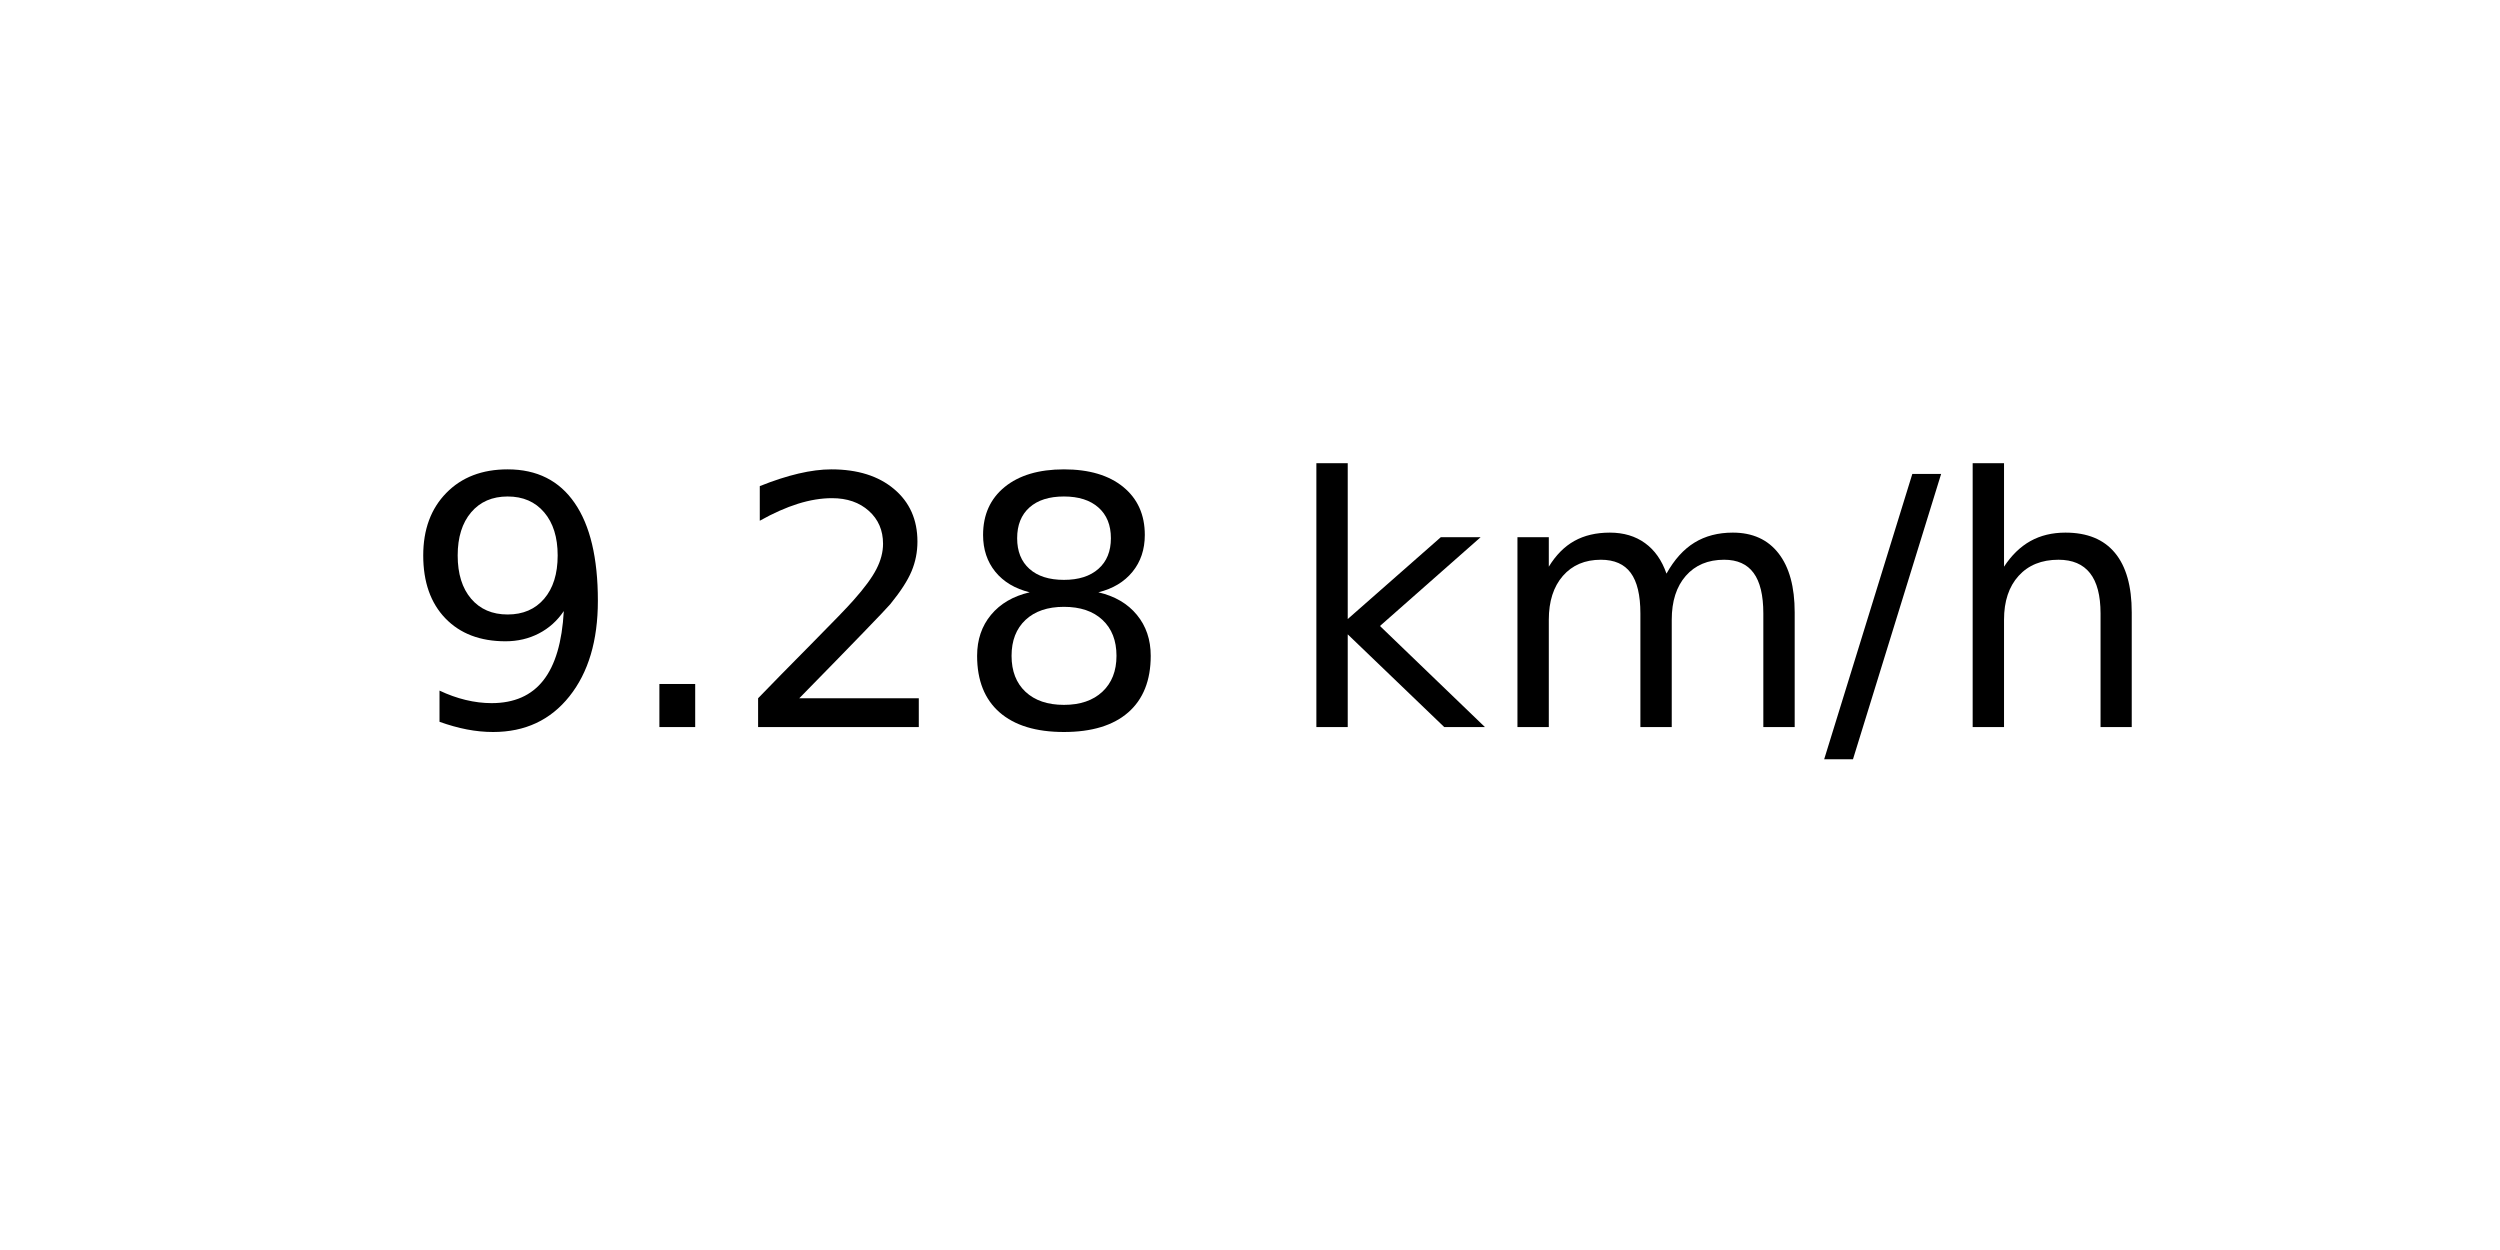
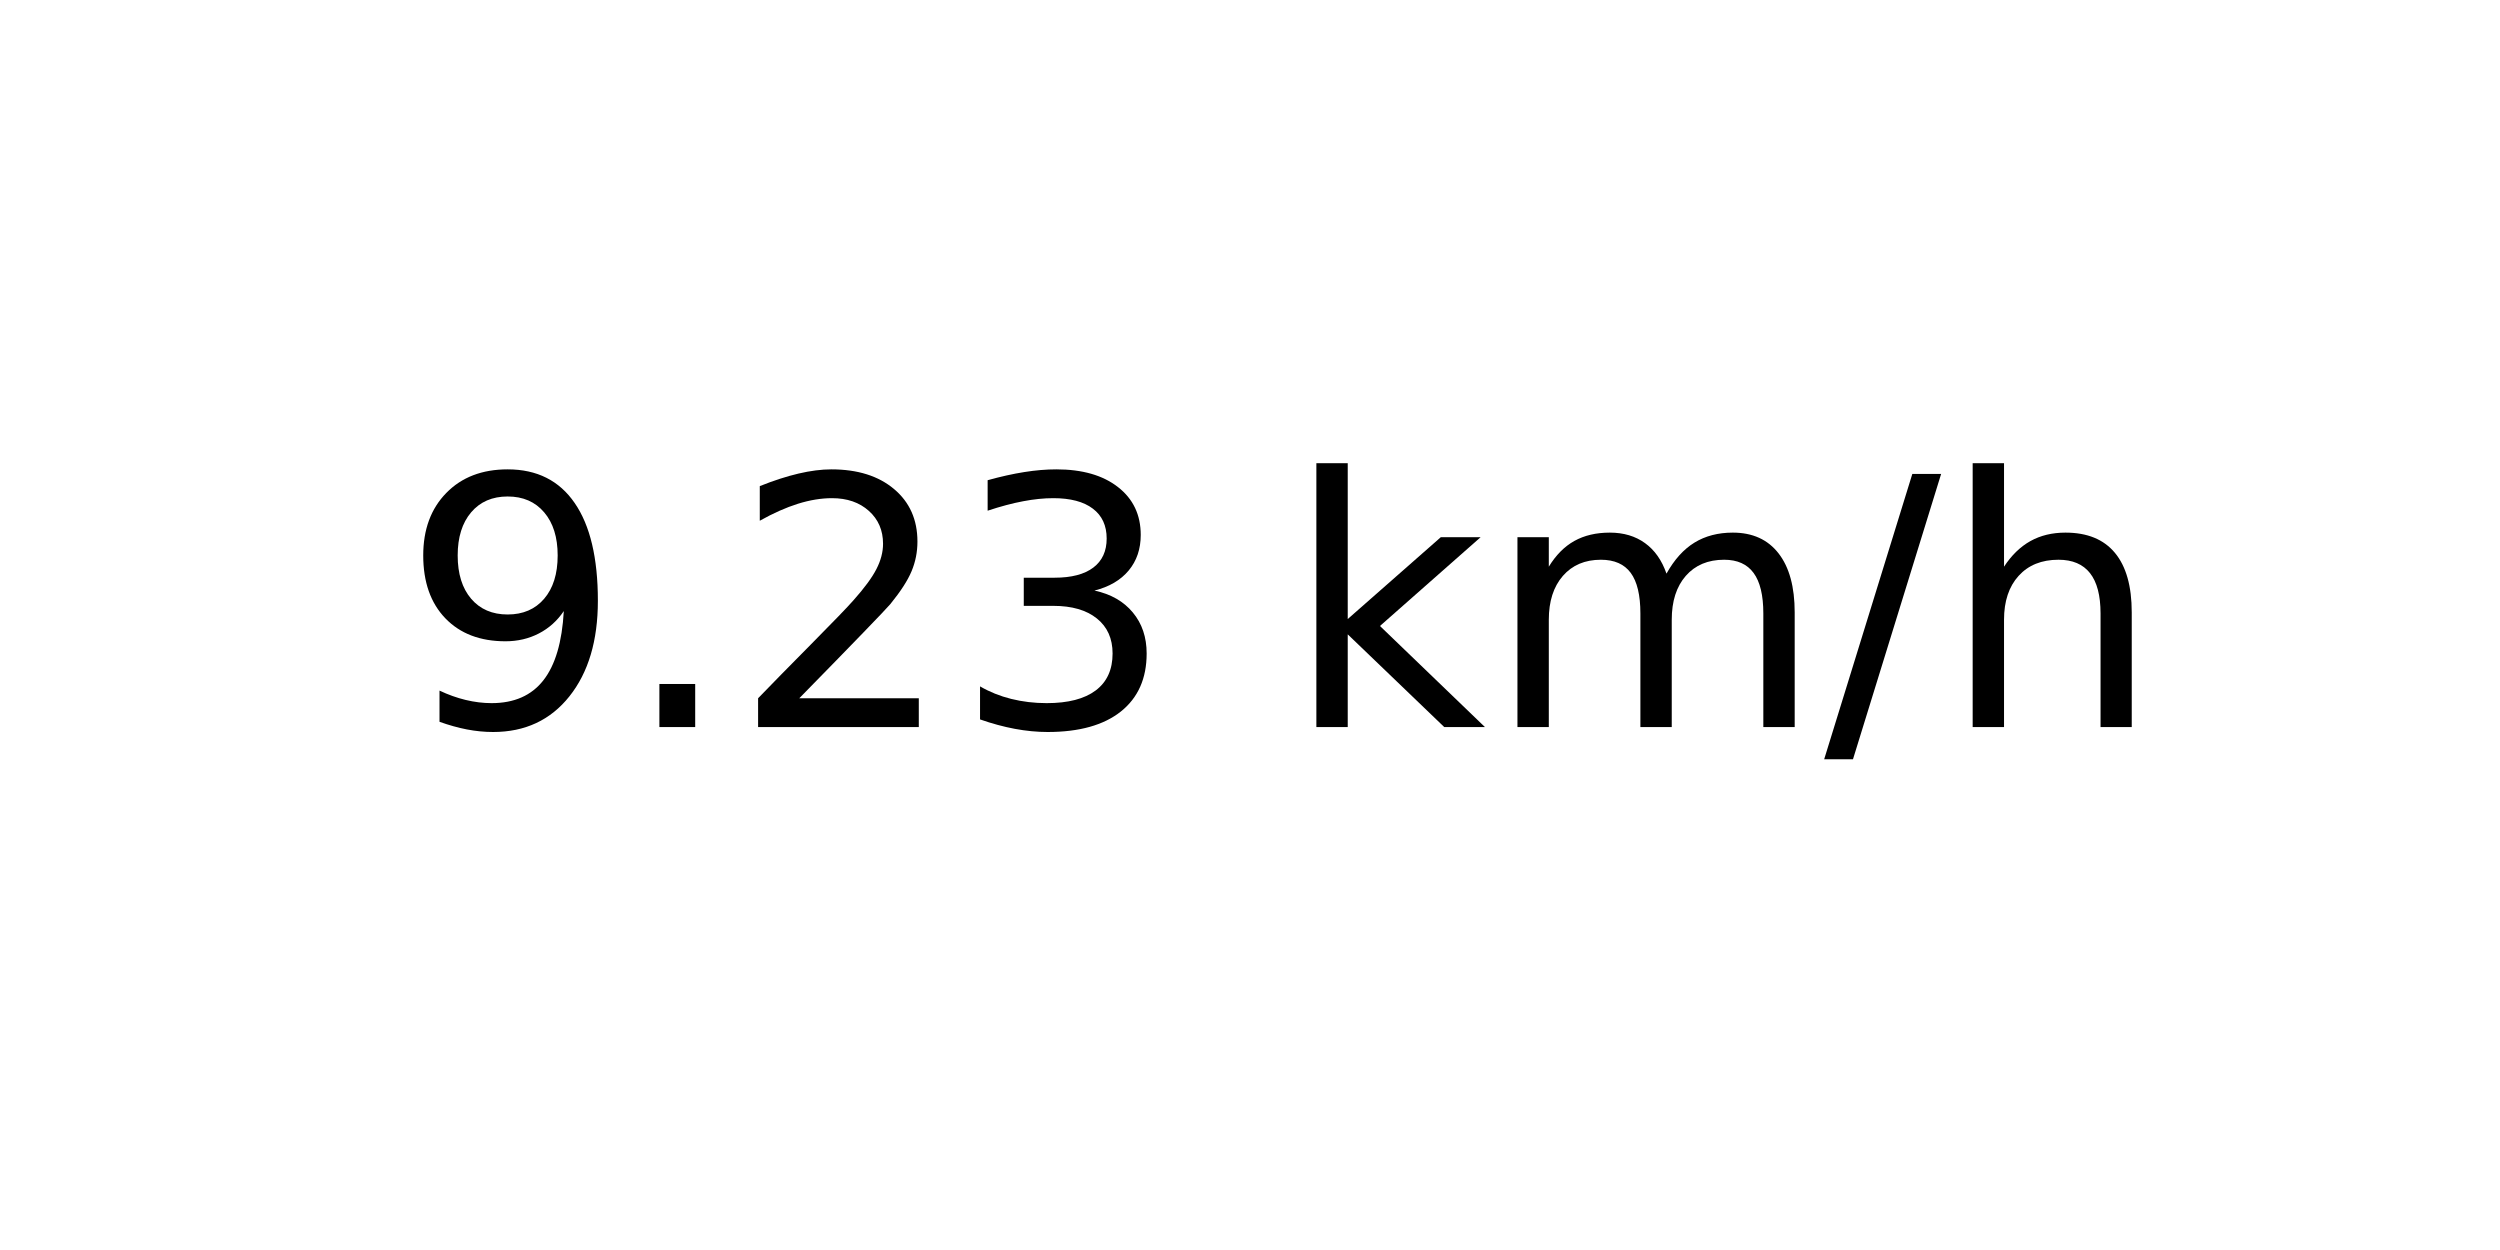
<svg xmlns="http://www.w3.org/2000/svg" xmlns:xlink="http://www.w3.org/1999/xlink" width="72pt" height="36pt" viewBox="0 0 72 36" version="1.1">
  <defs>
    <style type="text/css">*{stroke-linejoin: round; stroke-linecap: butt}</style>
  </defs>
  <g id="figure_1">
    <g id="axes_1">
      <g id="text_1">
        <g transform="translate(11.55937 20.93937) scale(0.1 -0.1)">
          <defs>
            <path id="DejaVuSans-39" d="M 703 97  L 703 672  Q 941 559 1184 500  Q 1428 441 1663 441  Q 2288 441 2617 861  Q 2947 1281 2994 2138  Q 2813 1869 2534 1725  Q 2256 1581 1919 1581  Q 1219 1581 811 2004  Q 403 2428 403 3163  Q 403 3881 828 4315  Q 1253 4750 1959 4750  Q 2769 4750 3195 4129  Q 3622 3509 3622 2328  Q 3622 1225 3098 567  Q 2575 -91 1691 -91  Q 1453 -91 1209 -44  Q 966 3 703 97  z M 1959 2075  Q 2384 2075 2632 2365  Q 2881 2656 2881 3163  Q 2881 3666 2632 3958  Q 2384 4250 1959 4250  Q 1534 4250 1286 3958  Q 1038 3666 1038 3163  Q 1038 2656 1286 2365  Q 1534 2075 1959 2075  z " transform="scale(0.015625)" />
            <path id="DejaVuSans-2e" d="M 684 794  L 1344 794  L 1344 0  L 684 0  L 684 794  z " transform="scale(0.015625)" />
            <path id="DejaVuSans-32" d="M 1228 531  L 3431 531  L 3431 0  L 469 0  L 469 531  Q 828 903 1448 1529  Q 2069 2156 2228 2338  Q 2531 2678 2651 2914  Q 2772 3150 2772 3378  Q 2772 3750 2511 3984  Q 2250 4219 1831 4219  Q 1534 4219 1204 4116  Q 875 4013 500 3803  L 500 4441  Q 881 4594 1212 4672  Q 1544 4750 1819 4750  Q 2544 4750 2975 4387  Q 3406 4025 3406 3419  Q 3406 3131 3298 2873  Q 3191 2616 2906 2266  Q 2828 2175 2409 1742  Q 1991 1309 1228 531  z " transform="scale(0.015625)" />
-             <path id="DejaVuSans-38" d="M 2034 2216  Q 1584 2216 1326 1975  Q 1069 1734 1069 1313  Q 1069 891 1326 650  Q 1584 409 2034 409  Q 2484 409 2743 651  Q 3003 894 3003 1313  Q 3003 1734 2745 1975  Q 2488 2216 2034 2216  z M 1403 2484  Q 997 2584 770 2862  Q 544 3141 544 3541  Q 544 4100 942 4425  Q 1341 4750 2034 4750  Q 2731 4750 3128 4425  Q 3525 4100 3525 3541  Q 3525 3141 3298 2862  Q 3072 2584 2669 2484  Q 3125 2378 3379 2068  Q 3634 1759 3634 1313  Q 3634 634 3220 271  Q 2806 -91 2034 -91  Q 1263 -91 848 271  Q 434 634 434 1313  Q 434 1759 690 2068  Q 947 2378 1403 2484  z M 1172 3481  Q 1172 3119 1398 2916  Q 1625 2713 2034 2713  Q 2441 2713 2670 2916  Q 2900 3119 2900 3481  Q 2900 3844 2670 4047  Q 2441 4250 2034 4250  Q 1625 4250 1398 4047  Q 1172 3844 1172 3481  z " transform="scale(0.015625)" />
+             <path id="DejaVuSans-33" d="M 2597 2516  Q 3050 2419 3304 2112  Q 3559 1806 3559 1356  Q 3559 666 3084 287  Q 2609 -91 1734 -91  Q 1441 -91 1130 -33  Q 819 25 488 141  L 488 750  Q 750 597 1062 519  Q 1375 441 1716 441  Q 2309 441 2620 675  Q 2931 909 2931 1356  Q 2931 1769 2642 2001  Q 2353 2234 1838 2234  L 1294 2234  L 1294 2753  L 1863 2753  Q 2328 2753 2575 2939  Q 2822 3125 2822 3475  Q 2822 3834 2567 4026  Q 2313 4219 1838 4219  Q 1578 4219 1281 4162  Q 984 4106 628 3988  L 628 4550  Q 988 4650 1302 4700  Q 1616 4750 1894 4750  Q 2613 4750 3031 4423  Q 3450 4097 3450 3541  Q 3450 3153 3228 2886  Q 3006 2619 2597 2516  z " transform="scale(0.015625)" />
            <path id="DejaVuSans-20" transform="scale(0.015625)" />
            <path id="DejaVuSans-6b" d="M 581 4863  L 1159 4863  L 1159 1991  L 2875 3500  L 3609 3500  L 1753 1863  L 3688 0  L 2938 0  L 1159 1709  L 1159 0  L 581 0  L 581 4863  z " transform="scale(0.015625)" />
            <path id="DejaVuSans-6d" d="M 3328 2828  Q 3544 3216 3844 3400  Q 4144 3584 4550 3584  Q 5097 3584 5394 3201  Q 5691 2819 5691 2113  L 5691 0  L 5113 0  L 5113 2094  Q 5113 2597 4934 2840  Q 4756 3084 4391 3084  Q 3944 3084 3684 2787  Q 3425 2491 3425 1978  L 3425 0  L 2847 0  L 2847 2094  Q 2847 2600 2669 2842  Q 2491 3084 2119 3084  Q 1678 3084 1418 2786  Q 1159 2488 1159 1978  L 1159 0  L 581 0  L 581 3500  L 1159 3500  L 1159 2956  Q 1356 3278 1631 3431  Q 1906 3584 2284 3584  Q 2666 3584 2933 3390  Q 3200 3197 3328 2828  z " transform="scale(0.015625)" />
            <path id="DejaVuSans-2f" d="M 1625 4666  L 2156 4666  L 531 -594  L 0 -594  L 1625 4666  z " transform="scale(0.015625)" />
            <path id="DejaVuSans-68" d="M 3513 2113  L 3513 0  L 2938 0  L 2938 2094  Q 2938 2591 2744 2837  Q 2550 3084 2163 3084  Q 1697 3084 1428 2787  Q 1159 2491 1159 1978  L 1159 0  L 581 0  L 581 4863  L 1159 4863  L 1159 2956  Q 1366 3272 1645 3428  Q 1925 3584 2291 3584  Q 2894 3584 3203 3211  Q 3513 2838 3513 2113  z " transform="scale(0.015625)" />
          </defs>
          <use xlink:href="#DejaVuSans-39" />
          <use xlink:href="#DejaVuSans-2e" x="63.623" />
          <use xlink:href="#DejaVuSans-32" x="95.41" />
-           <use xlink:href="#DejaVuSans-38" x="159.033" />
+           <use xlink:href="#DejaVuSans-33" x="159.033" />
          <use xlink:href="#DejaVuSans-20" x="222.656" />
          <use xlink:href="#DejaVuSans-6b" x="254.443" />
          <use xlink:href="#DejaVuSans-6d" x="312.354" />
          <use xlink:href="#DejaVuSans-2f" x="409.766" />
          <use xlink:href="#DejaVuSans-68" x="443.457" />
        </g>
      </g>
    </g>
  </g>
</svg>
